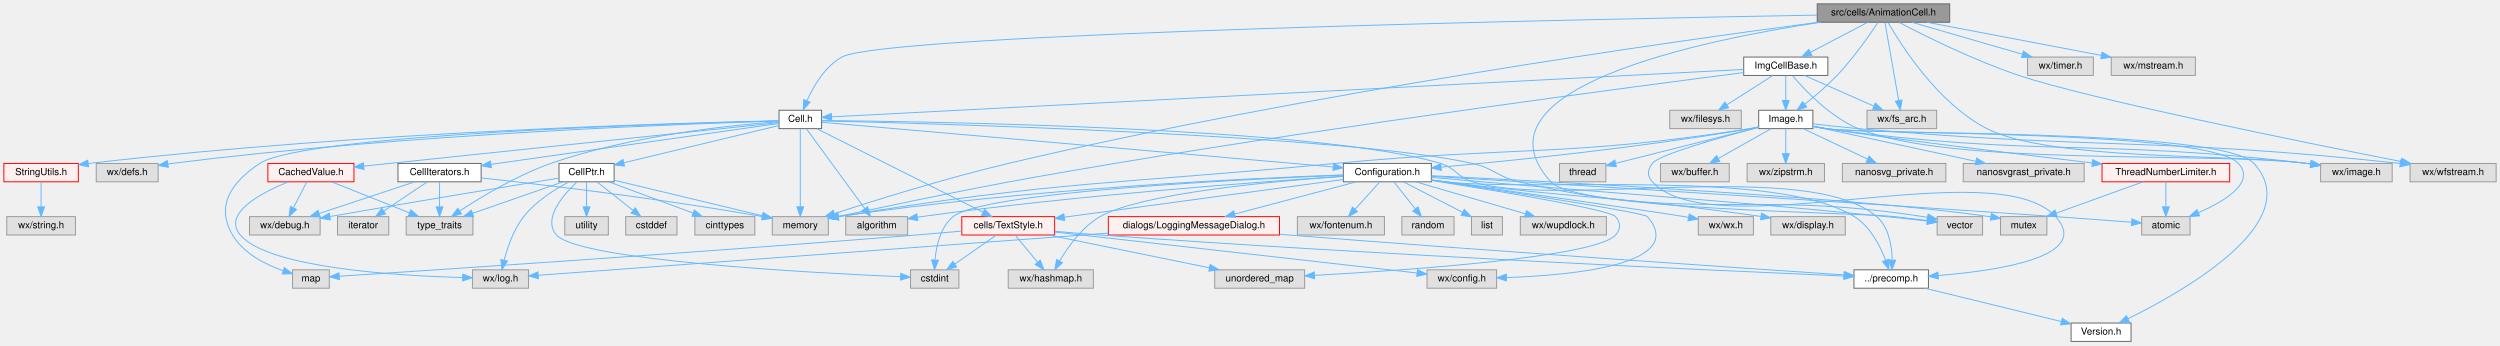
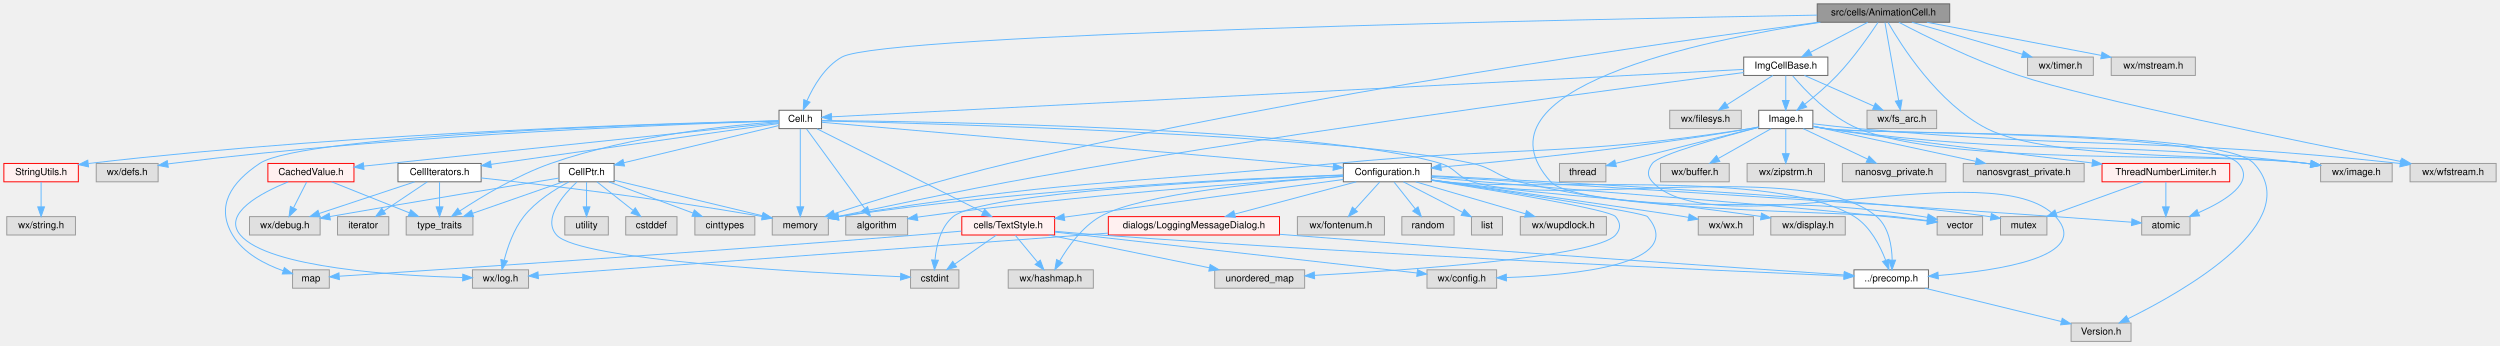
<svg xmlns="http://www.w3.org/2000/svg" xmlns:xlink="http://www.w3.org/1999/xlink" width="2585pt" height="357pt" viewBox="0.00 0.00 2585.00 357.00">
  <g id="graph0" class="graph" transform="scale(1 1) rotate(0) translate(4 353)">
    <g id="node1" class="node">
      <g id="a_node1">
        <a xlink:title="This file declares the class AnimationCell.">
          <polygon fill="#999999" stroke="#666666" points="2012,-349 1875,-349 1875,-330 2012,-330 2012,-349" />
          <text text-anchor="middle" x="1943.5" y="-337" font-family="Helvetica,sans-Serif" font-size="10.00">src/cells/AnimationCell.h</text>
        </a>
      </g>
    </g>
    <g id="node2" class="node">
      <g id="a_node2">
        <a xlink:href="Cell_8h.html" target="_top" xlink:title="The definition of the base class of all cells the worksheet consists of.">
          <polygon fill="white" stroke="#666666" points="845.5,-239 801.5,-239 801.5,-220 845.5,-220 845.5,-239" />
          <text text-anchor="middle" x="823.5" y="-227" font-family="Helvetica,sans-Serif" font-size="10.00">Cell.h</text>
        </a>
      </g>
    </g>
    <g id="edge1" class="edge">
      <path fill="none" stroke="#63b8ff" d="M1874.87,-337.36C1644.47,-333.32 910.56,-318.55 866.5,-294 848.92,-284.21 837.11,-263.85 830.39,-248.81" />
      <polygon fill="#63b8ff" stroke="#63b8ff" points="833.58,-247.36 826.53,-239.44 827.1,-250.02 833.58,-247.36" />
    </g>
    <g id="node12" class="node">
      <g id="a_node12">
        <a xlink:title=" ">
          <polygon fill="#e0e0e0" stroke="#999999" points="852.5,-129 794.5,-129 794.5,-110 852.5,-110 852.5,-129" />
          <text text-anchor="middle" x="823.5" y="-117" font-family="Helvetica,sans-Serif" font-size="10.00">memory</text>
        </a>
      </g>
    </g>
    <g id="edge81" class="edge">
      <path fill="none" stroke="#63b8ff" d="M1876.22,-329.96C1725.18,-310.16 1348.16,-257.14 1038.5,-184 974.33,-168.84 900.93,-145.94 858.62,-132.18" />
      <polygon fill="#63b8ff" stroke="#63b8ff" points="859.66,-128.83 849.07,-129.05 857.48,-135.49 859.66,-128.83" />
    </g>
    <g id="node29" class="node">
      <g id="a_node29">
        <a xlink:title=" ">
          <polygon fill="#e0e0e0" stroke="#999999" points="2046,-129 1999,-129 1999,-110 2046,-110 2046,-129" />
          <text text-anchor="middle" x="2022.5" y="-117" font-family="Helvetica,sans-Serif" font-size="10.00">vector</text>
        </a>
      </g>
    </g>
    <g id="edge87" class="edge">
      <path fill="none" stroke="#63b8ff" d="M1878.37,-329.98C1756.15,-311.52 1512.26,-261.51 1599.5,-165 1626.16,-135.51 1916,-133.5 1955.5,-129 1966.33,-127.77 1978.14,-126.31 1988.78,-124.95" />
      <polygon fill="#63b8ff" stroke="#63b8ff" points="1989.48,-128.39 1998.95,-123.64 1988.59,-121.44 1989.48,-128.39" />
    </g>
    <g id="node37" class="node">
      <g id="a_node37">
        <a xlink:href="Image_8h.html" target="_top" xlink:title="This file declares the class Image.">
          <polygon fill="white" stroke="#666666" points="1870.5,-239 1814.5,-239 1814.5,-220 1870.5,-220 1870.5,-239" />
          <text text-anchor="middle" x="1842.5" y="-227" font-family="Helvetica,sans-Serif" font-size="10.00">Image.h</text>
        </a>
      </g>
    </g>
    <g id="edge58" class="edge">
      <path fill="none" stroke="#63b8ff" d="M1937.85,-329.8C1929.4,-317.1 1912.63,-293.03 1895.5,-275 1885.28,-264.25 1872.6,-253.52 1862.2,-245.29" />
      <polygon fill="#63b8ff" stroke="#63b8ff" points="1864.15,-242.38 1854.11,-239.02 1859.87,-247.91 1864.15,-242.38" />
    </g>
    <g id="node40" class="node">
      <g id="a_node40">
        <a xlink:title=" ">
          <polygon fill="#e0e0e0" stroke="#999999" points="2469.5,-184 2395.5,-184 2395.5,-165 2469.5,-165 2469.5,-184" />
          <text text-anchor="middle" x="2432.5" y="-172" font-family="Helvetica,sans-Serif" font-size="10.00">wx/image.h</text>
        </a>
      </g>
    </g>
    <g id="edge82" class="edge">
      <path fill="none" stroke="#63b8ff" d="M1948.33,-329.68C1961.35,-306.88 1999.65,-245.98 2050.5,-220 2116.39,-186.34 2308.2,-194.09 2381.5,-184 2382.78,-183.82 2384.07,-183.64 2385.37,-183.45" />
      <polygon fill="#63b8ff" stroke="#63b8ff" points="2386.13,-186.88 2395.49,-181.92 2385.08,-179.96 2386.13,-186.88" />
    </g>
    <g id="node43" class="node">
      <g id="a_node43">
        <a xlink:title=" ">
          <polygon fill="#e0e0e0" stroke="#999999" points="2577,-184 2488,-184 2488,-165 2577,-165 2577,-184" />
          <text text-anchor="middle" x="2532.5" y="-172" font-family="Helvetica,sans-Serif" font-size="10.00">wx/wfstream.h</text>
        </a>
      </g>
    </g>
    <g id="edge86" class="edge">
      <path fill="none" stroke="#63b8ff" d="M1959.44,-329.94C1984.97,-316.54 2036.92,-290.54 2083.5,-275 2156.89,-250.52 2376.48,-206.08 2478.85,-185.93" />
      <polygon fill="#63b8ff" stroke="#63b8ff" points="2479.54,-189.36 2488.68,-184 2478.2,-182.5 2479.54,-189.36" />
    </g>
    <g id="node46" class="node">
      <g id="a_node46">
        <a xlink:href="ImgCellBase_8h_source.html" target="_top" xlink:title=" ">
          <polygon fill="white" stroke="#666666" points="1886,-294 1799,-294 1799,-275 1886,-275 1886,-294" />
          <text text-anchor="middle" x="1842.5" y="-282" font-family="Helvetica,sans-Serif" font-size="10.00">ImgCellBase.h</text>
        </a>
      </g>
    </g>
    <g id="edge74" class="edge">
      <path fill="none" stroke="#63b8ff" d="M1927.27,-329.98C1911.32,-321.61 1886.72,-308.7 1868.12,-298.95" />
      <polygon fill="#63b8ff" stroke="#63b8ff" points="1869.5,-295.72 1859.02,-294.17 1866.25,-301.92 1869.5,-295.72" />
    </g>
    <g id="node48" class="node">
      <g id="a_node48">
        <a xlink:title=" ">
          <polygon fill="#e0e0e0" stroke="#999999" points="1998.5,-239 1926.5,-239 1926.5,-220 1998.5,-220 1998.5,-239" />
          <text text-anchor="middle" x="1962.5" y="-227" font-family="Helvetica,sans-Serif" font-size="10.00">wx/fs_arc.h</text>
        </a>
      </g>
    </g>
    <g id="edge84" class="edge">
      <path fill="none" stroke="#63b8ff" d="M1945.05,-329.66C1948.13,-312.17 1955.06,-272.8 1959.2,-249.27" />
      <polygon fill="#63b8ff" stroke="#63b8ff" points="1962.69,-249.61 1960.98,-239.16 1955.8,-248.4 1962.69,-249.61" />
    </g>
    <g id="node49" class="node">
      <g id="a_node49">
        <a xlink:title=" ">
          <polygon fill="#e0e0e0" stroke="#999999" points="2160.5,-294 2092.5,-294 2092.5,-275 2160.5,-275 2160.5,-294" />
          <text text-anchor="middle" x="2126.5" y="-282" font-family="Helvetica,sans-Serif" font-size="10.00">wx/timer.h</text>
        </a>
      </g>
    </g>
    <g id="edge83" class="edge">
      <path fill="none" stroke="#63b8ff" d="M1972.9,-329.98C2003.89,-321.01 2052.88,-306.82 2087.17,-296.89" />
      <polygon fill="#63b8ff" stroke="#63b8ff" points="2088.24,-300.23 2096.87,-294.08 2086.29,-293.5 2088.24,-300.23" />
    </g>
    <g id="node50" class="node">
      <g id="a_node50">
        <a xlink:title=" ">
          <polygon fill="#e0e0e0" stroke="#999999" points="2266,-294 2179,-294 2179,-275 2266,-275 2266,-294" />
          <text text-anchor="middle" x="2222.5" y="-282" font-family="Helvetica,sans-Serif" font-size="10.00">wx/mstream.h</text>
        </a>
      </g>
    </g>
    <g id="edge85" class="edge">
      <path fill="none" stroke="#63b8ff" d="M1988.33,-329.98C2037.43,-320.66 2116.15,-305.7 2168.59,-295.74" />
      <polygon fill="#63b8ff" stroke="#63b8ff" points="2169.53,-299.12 2178.7,-293.82 2168.23,-292.25 2169.53,-299.12" />
    </g>
    <g id="node3" class="node">
      <g id="a_node3">
        <a xlink:href="precomp_8h_source.html" target="_top" xlink:title=" ">
          <polygon fill="white" stroke="#666666" points="1990,-74 1913,-74 1913,-55 1990,-55 1990,-74" />
          <text text-anchor="middle" x="1951.5" y="-62" font-family="Helvetica,sans-Serif" font-size="10.00">../precomp.h</text>
        </a>
      </g>
    </g>
    <g id="edge2" class="edge">
      <path fill="none" stroke="#63b8ff" d="M845.82,-228.35C946.87,-227.45 1361.91,-221.52 1485.5,-184 1501.69,-179.08 1502.35,-170.07 1518.5,-165 1607.45,-137.08 1865.94,-189.94 1936.5,-129 1949.08,-118.13 1952.17,-98.86 1952.51,-84.38" />
      <polygon fill="#63b8ff" stroke="#63b8ff" points="1956,-83.99 1952.33,-74.06 1949,-84.12 1956,-83.99" />
    </g>
    <g id="node5" class="node">
      <g id="a_node5">
        <a xlink:href="CellPtr_8h.html" target="_top" xlink:title="Implementation of an observing weak Cell pointer.">
          <polygon fill="white" stroke="#666666" points="631,-184 574,-184 574,-165 631,-165 631,-184" />
          <text text-anchor="middle" x="602.5" y="-172" font-family="Helvetica,sans-Serif" font-size="10.00">CellPtr.h</text>
        </a>
      </g>
    </g>
    <g id="edge4" class="edge">
      <path fill="none" stroke="#63b8ff" d="M801.09,-223.13C763.55,-214.12 687.51,-195.89 641.18,-184.78" />
      <polygon fill="#63b8ff" stroke="#63b8ff" points="641.75,-181.31 631.21,-182.38 640.12,-188.12 641.75,-181.31" />
    </g>
    <g id="edge55" class="edge">
      <path fill="none" stroke="#63b8ff" d="M823.5,-219.66C823.5,-202.17 823.5,-162.8 823.5,-139.27" />
      <polygon fill="#63b8ff" stroke="#63b8ff" points="827,-139.16 823.5,-129.16 820,-139.16 827,-139.16" />
    </g>
    <g id="node13" class="node">
      <g id="a_node13">
        <a xlink:title=" ">
          <polygon fill="#e0e0e0" stroke="#999999" points="485,-129 416,-129 416,-110 485,-110 485,-129" />
          <text text-anchor="middle" x="450.5" y="-117" font-family="Helvetica,sans-Serif" font-size="10.00">type_traits</text>
        </a>
      </g>
    </g>
    <g id="edge57" class="edge">
      <path fill="none" stroke="#63b8ff" d="M801.48,-227.18C756.14,-223.92 649.56,-213.51 565.5,-184 530.51,-171.72 493.58,-149.42 471.28,-134.78" />
      <polygon fill="#63b8ff" stroke="#63b8ff" points="473.2,-131.86 462.94,-129.22 469.32,-137.68 473.2,-131.86" />
    </g>
    <g id="node14" class="node">
      <g id="a_node14">
        <a xlink:href="CellIterators_8h.html" target="_top" xlink:title="Declares the various iterators useful with the Cell class.">
          <polygon fill="white" stroke="#666666" points="493.5,-184 407.5,-184 407.5,-165 493.5,-165 493.5,-184" />
          <text text-anchor="middle" x="450.5" y="-172" font-family="Helvetica,sans-Serif" font-size="10.00">CellIterators.h</text>
        </a>
      </g>
    </g>
    <g id="edge13" class="edge">
      <path fill="none" stroke="#63b8ff" d="M801.28,-225.34C743.4,-217.12 586.67,-194.85 503.69,-183.06" />
      <polygon fill="#63b8ff" stroke="#63b8ff" points="504.1,-179.58 493.71,-181.64 503.11,-186.51 504.1,-179.58" />
    </g>
    <g id="node16" class="node">
      <g id="a_node16">
        <a xlink:href="Configuration_8h_source.html" target="_top" xlink:title=" ">
          <polygon fill="white" stroke="#666666" points="1476,-184 1385,-184 1385,-165 1476,-165 1476,-184" />
          <text text-anchor="middle" x="1430.5" y="-172" font-family="Helvetica,sans-Serif" font-size="10.00">Configuration.h</text>
        </a>
      </g>
    </g>
    <g id="edge18" class="edge">
      <path fill="none" stroke="#63b8ff" d="M845.82,-226.55C932.14,-219.01 1245.64,-191.64 1374.55,-180.38" />
      <polygon fill="#63b8ff" stroke="#63b8ff" points="1374.96,-183.86 1384.61,-179.51 1374.35,-176.89 1374.96,-183.86" />
    </g>
    <g id="node23" class="node">
      <g id="a_node23">
        <a xlink:href="TextStyle_8h.html" target="_top" xlink:title="This file declares everything needed for the text style system used to style all the elements on the ...">
          <polygon fill="#fff0f0" stroke="red" points="1086.5,-129 990.5,-129 990.5,-110 1086.5,-110 1086.5,-129" />
          <text text-anchor="middle" x="1038.5" y="-117" font-family="Helvetica,sans-Serif" font-size="10.00">cells/TextStyle.h</text>
        </a>
      </g>
    </g>
    <g id="edge47" class="edge">
      <path fill="none" stroke="#63b8ff" d="M840.73,-219.84C878.33,-200.96 967.92,-155.96 1012.45,-133.59" />
      <polygon fill="#63b8ff" stroke="#63b8ff" points="1014.12,-136.66 1021.49,-129.05 1010.98,-130.41 1014.12,-136.66" />
    </g>
    <g id="node24" class="node">
      <g id="a_node24">
        <a xlink:title=" ">
          <polygon fill="#e0e0e0" stroke="#999999" points="336.5,-74 298.5,-74 298.5,-55 336.5,-55 336.5,-74" />
          <text text-anchor="middle" x="317.5" y="-62" font-family="Helvetica,sans-Serif" font-size="10.00">map</text>
        </a>
      </g>
    </g>
    <g id="edge54" class="edge">
      <path fill="none" stroke="#63b8ff" d="M801.28,-228C702.93,-225.62 309.76,-214.28 264.5,-184 235.27,-164.45 218.6,-140.27 236.5,-110 247.74,-91.01 270.28,-79.58 288.73,-73.07" />
      <polygon fill="#63b8ff" stroke="#63b8ff" points="290.02,-76.33 298.47,-69.94 287.88,-69.67 290.02,-76.33" />
    </g>
    <g id="edge56" class="edge">
      <path fill="none" stroke="#63b8ff" d="M845.77,-228.01C949.48,-225.58 1385.77,-213.74 1518.5,-184 1540.89,-178.98 1544.17,-170.26 1566.5,-165 1748,-122.23 1800.21,-157.42 1984.5,-129 1985.96,-128.77 1987.45,-128.53 1988.95,-128.26" />
      <polygon fill="#63b8ff" stroke="#63b8ff" points="1989.74,-131.67 1998.88,-126.3 1988.39,-124.8 1989.74,-131.67" />
    </g>
    <g id="node30" class="node">
      <g id="a_node30">
        <a xlink:title=" ">
          <polygon fill="#e0e0e0" stroke="#999999" points="934.5,-129 870.5,-129 870.5,-110 934.5,-110 934.5,-129" />
          <text text-anchor="middle" x="902.5" y="-117" font-family="Helvetica,sans-Serif" font-size="10.00">algorithm</text>
        </a>
      </g>
    </g>
    <g id="edge53" class="edge">
      <path fill="none" stroke="#63b8ff" d="M829.96,-219.66C843.11,-201.69 873.14,-160.64 890.15,-137.38" />
      <polygon fill="#63b8ff" stroke="#63b8ff" points="893.09,-139.3 896.17,-129.16 887.44,-135.16 893.09,-139.3" />
    </g>
    <g id="node33" class="node">
      <g id="a_node33">
        <a xlink:href="StringUtils_8h_source.html" target="_top" xlink:title=" ">
          <polygon fill="#fff0f0" stroke="red" points="77,-184 0,-184 0,-165 77,-165 77,-184" />
          <text text-anchor="middle" x="38.5" y="-172" font-family="Helvetica,sans-Serif" font-size="10.00">StringUtils.h</text>
        </a>
      </g>
    </g>
    <g id="edge45" class="edge">
      <path fill="none" stroke="#63b8ff" d="M801.41,-228.09C712.95,-226.27 375.54,-217.46 87.44,-183.95" />
      <polygon fill="#63b8ff" stroke="#63b8ff" points="87.56,-180.44 77.22,-182.75 86.74,-187.39 87.56,-180.44" />
    </g>
    <g id="node35" class="node">
      <g id="a_node35">
        <a xlink:href="CachedValue_8h.html" target="_top" xlink:title="Declares &quot;mostly read-only&quot; wrappers around values that are expensive to compute and are thus cached.">
          <polygon fill="#fff0f0" stroke="red" points="362,-184 273,-184 273,-165 362,-165 362,-184" />
          <text text-anchor="middle" x="317.5" y="-172" font-family="Helvetica,sans-Serif" font-size="10.00">CachedValue.h</text>
        </a>
      </g>
    </g>
    <g id="edge48" class="edge">
      <path fill="none" stroke="#63b8ff" d="M801.38,-226.19C738.39,-219.6 552.71,-200.16 398.5,-184 390.01,-183.11 381.02,-182.17 372.24,-181.25" />
      <polygon fill="#63b8ff" stroke="#63b8ff" points="372.37,-177.74 362.06,-180.18 371.64,-184.7 372.37,-177.74" />
    </g>
    <g id="node36" class="node">
      <g id="a_node36">
        <a xlink:title=" ">
          <polygon fill="#e0e0e0" stroke="#999999" points="159.5,-184 95.5,-184 95.5,-165 159.5,-165 159.5,-184" />
          <text text-anchor="middle" x="127.5" y="-172" font-family="Helvetica,sans-Serif" font-size="10.00">wx/defs.h</text>
        </a>
      </g>
    </g>
    <g id="edge52" class="edge">
      <path fill="none" stroke="#63b8ff" d="M801.24,-227.9C718.17,-225.46 418.42,-214.91 173.5,-184 172.23,-183.84 170.94,-183.67 169.65,-183.48" />
      <polygon fill="#63b8ff" stroke="#63b8ff" points="170.02,-180 159.6,-181.92 168.94,-186.92 170.02,-180" />
    </g>
    <g id="node4" class="node">
      <g id="a_node4">
-         <a xlink:href="Version_8h_source.html" target="_top" xlink:title=" ">
-           <polygon fill="white" stroke="#666666" points="2199.5,-19 2137.5,-19 2137.5,0 2199.5,0 2199.5,-19" />
+         <a xlink:title=" ">
+           <polygon fill="#e0e0e0" stroke="#999999" points="2199.5,-19 2137.5,-19 2137.5,0 2199.5,0 2199.5,-19" />
          <text text-anchor="middle" x="2168.5" y="-7" font-family="Helvetica,sans-Serif" font-size="10.00">Version.h</text>
        </a>
      </g>
    </g>
    <g id="edge3" class="edge">
      <path fill="none" stroke="#63b8ff" d="M1986.36,-54.98C2024.8,-45.6 2086.58,-30.51 2127.36,-20.55" />
      <polygon fill="#63b8ff" stroke="#63b8ff" points="2128.36,-23.91 2137.24,-18.13 2126.7,-17.11 2128.36,-23.91" />
    </g>
    <g id="node6" class="node">
      <g id="a_node6">
        <a xlink:title=" ">
          <polygon fill="#e0e0e0" stroke="#999999" points="327,-129 254,-129 254,-110 327,-110 327,-129" />
          <text text-anchor="middle" x="290.5" y="-117" font-family="Helvetica,sans-Serif" font-size="10.00">wx/debug.h</text>
        </a>
      </g>
    </g>
    <g id="edge5" class="edge">
      <path fill="none" stroke="#63b8ff" d="M573.74,-168.85C526.63,-161.21 429.85,-145.35 337.25,-129.11" />
      <polygon fill="#63b8ff" stroke="#63b8ff" points="337.6,-125.61 327.15,-127.33 336.39,-132.51 337.6,-125.61" />
    </g>
    <g id="node7" class="node">
      <g id="a_node7">
        <a xlink:title=" ">
          <polygon fill="#e0e0e0" stroke="#999999" points="542.5,-74 484.5,-74 484.5,-55 542.5,-55 542.5,-74" />
          <text text-anchor="middle" x="513.5" y="-62" font-family="Helvetica,sans-Serif" font-size="10.00">wx/log.h</text>
        </a>
      </g>
    </g>
    <g id="edge6" class="edge">
      <path fill="none" stroke="#63b8ff" d="M584.23,-164.92C569.78,-157.3 550,-144.92 537.5,-129 527.15,-115.82 520.89,-97.69 517.37,-84.18" />
      <polygon fill="#63b8ff" stroke="#63b8ff" points="520.71,-83.07 515.04,-74.12 513.89,-84.66 520.71,-83.07" />
    </g>
    <g id="node8" class="node">
      <g id="a_node8">
        <a xlink:title=" ">
          <polygon fill="#e0e0e0" stroke="#999999" points="625,-129 580,-129 580,-110 625,-110 625,-129" />
          <text text-anchor="middle" x="602.5" y="-117" font-family="Helvetica,sans-Serif" font-size="10.00">utility</text>
        </a>
      </g>
    </g>
    <g id="edge7" class="edge">
      <path fill="none" stroke="#63b8ff" d="M602.5,-164.75C602.5,-157.8 602.5,-147.85 602.5,-139.13" />
      <polygon fill="#63b8ff" stroke="#63b8ff" points="606,-139.09 602.5,-129.09 599,-139.09 606,-139.09" />
    </g>
    <g id="node9" class="node">
      <g id="a_node9">
        <a xlink:title=" ">
          <polygon fill="#e0e0e0" stroke="#999999" points="696,-129 643,-129 643,-110 696,-110 696,-129" />
          <text text-anchor="middle" x="669.5" y="-117" font-family="Helvetica,sans-Serif" font-size="10.00">cstddef</text>
        </a>
      </g>
    </g>
    <g id="edge8" class="edge">
      <path fill="none" stroke="#63b8ff" d="M613.26,-164.98C623.27,-157.07 638.39,-145.11 650.43,-135.58" />
      <polygon fill="#63b8ff" stroke="#63b8ff" points="652.87,-138.12 658.54,-129.17 648.53,-132.63 652.87,-138.12" />
    </g>
    <g id="node10" class="node">
      <g id="a_node10">
        <a xlink:title=" ">
          <polygon fill="#e0e0e0" stroke="#999999" points="987.5,-74 937.5,-74 937.5,-55 987.5,-55 987.5,-74" />
          <text text-anchor="middle" x="962.5" y="-62" font-family="Helvetica,sans-Serif" font-size="10.00">cstdint</text>
        </a>
      </g>
    </g>
    <g id="edge9" class="edge">
      <path fill="none" stroke="#63b8ff" d="M592.5,-164.83C578.57,-151.72 556.63,-126.66 571.5,-110 595,-83.68 835.16,-70.86 927.03,-66.89" />
      <polygon fill="#63b8ff" stroke="#63b8ff" points="927.38,-70.38 937.22,-66.46 927.08,-63.39 927.38,-70.38" />
    </g>
    <g id="node11" class="node">
      <g id="a_node11">
        <a xlink:title=" ">
          <polygon fill="#e0e0e0" stroke="#999999" points="776.5,-129 714.5,-129 714.5,-110 776.5,-110 776.5,-129" />
          <text text-anchor="middle" x="745.5" y="-117" font-family="Helvetica,sans-Serif" font-size="10.00">cinttypes</text>
        </a>
      </g>
    </g>
    <g id="edge10" class="edge">
      <path fill="none" stroke="#63b8ff" d="M625.48,-164.98C649,-156.27 685.79,-142.63 712.44,-132.75" />
      <polygon fill="#63b8ff" stroke="#63b8ff" points="713.95,-135.93 722.11,-129.17 711.51,-129.36 713.95,-135.93" />
    </g>
    <g id="edge11" class="edge">
      <path fill="none" stroke="#63b8ff" d="M631.39,-166.57C670.58,-157.17 740.7,-140.36 784.52,-129.85" />
      <polygon fill="#63b8ff" stroke="#63b8ff" points="785.34,-133.25 794.25,-127.51 783.71,-126.44 785.34,-133.25" />
    </g>
    <g id="edge12" class="edge">
      <path fill="none" stroke="#63b8ff" d="M578.08,-164.98C552.78,-156.16 513.05,-142.31 484.64,-132.41" />
      <polygon fill="#63b8ff" stroke="#63b8ff" points="485.71,-129.07 475.11,-129.08 483.4,-135.68 485.71,-129.07" />
    </g>
    <g id="edge14" class="edge">
      <path fill="none" stroke="#63b8ff" d="M424.79,-164.98C398.05,-156.13 355.97,-142.19 326.05,-132.28" />
      <polygon fill="#63b8ff" stroke="#63b8ff" points="327,-128.9 316.41,-129.08 324.8,-135.55 327,-128.9" />
    </g>
    <g id="edge15" class="edge">
      <path fill="none" stroke="#63b8ff" d="M493.52,-169.01C555.59,-162.27 674.04,-148.39 784.15,-129.11" />
      <polygon fill="#63b8ff" stroke="#63b8ff" points="784.86,-132.54 794.09,-127.35 783.64,-125.64 784.86,-132.54" />
    </g>
    <g id="edge16" class="edge">
      <path fill="none" stroke="#63b8ff" d="M450.5,-164.75C450.5,-157.8 450.5,-147.85 450.5,-139.13" />
      <polygon fill="#63b8ff" stroke="#63b8ff" points="454,-139.09 450.5,-129.09 447,-139.09 454,-139.09" />
    </g>
    <g id="node15" class="node">
      <g id="a_node15">
        <a xlink:title=" ">
          <polygon fill="#e0e0e0" stroke="#999999" points="398,-129 345,-129 345,-110 398,-110 398,-129" />
          <text text-anchor="middle" x="371.5" y="-117" font-family="Helvetica,sans-Serif" font-size="10.00">iterator</text>
        </a>
      </g>
    </g>
    <g id="edge17" class="edge">
      <path fill="none" stroke="#63b8ff" d="M437.81,-164.98C425.67,-156.84 407.14,-144.41 392.75,-134.76" />
      <polygon fill="#63b8ff" stroke="#63b8ff" points="394.68,-131.84 384.42,-129.17 390.78,-137.65 394.68,-131.84" />
    </g>
    <g id="edge19" class="edge">
      <path fill="none" stroke="#63b8ff" d="M1476,-166.78C1480.89,-166.14 1485.8,-165.53 1490.5,-165 1584.24,-154.38 1833.48,-178.97 1913.5,-129 1929.81,-118.81 1940.04,-98.83 1945.72,-83.99" />
      <polygon fill="#63b8ff" stroke="#63b8ff" points="1949.11,-84.9 1949.08,-74.31 1942.49,-82.61 1949.11,-84.9" />
    </g>
    <g id="edge35" class="edge">
      <path fill="none" stroke="#63b8ff" d="M1384.68,-171.82C1276.53,-167.45 1012.17,-154.29 981.5,-129 968.47,-118.26 964.13,-98.96 962.81,-84.45" />
      <polygon fill="#63b8ff" stroke="#63b8ff" points="966.28,-83.9 962.28,-74.09 959.29,-84.26 966.28,-83.9" />
    </g>
    <g id="edge36" class="edge">
      <path fill="none" stroke="#63b8ff" d="M1384.89,-172.13C1289.63,-168.8 1062.49,-158.38 862.96,-129.01" />
      <polygon fill="#63b8ff" stroke="#63b8ff" points="863.29,-125.52 852.88,-127.5 862.26,-132.44 863.29,-125.52" />
    </g>
    <g id="node17" class="node">
      <g id="a_node17">
        <a xlink:title=" ">
          <polygon fill="#e0e0e0" stroke="#999999" points="1809,-129 1752,-129 1752,-110 1809,-110 1809,-129" />
          <text text-anchor="middle" x="1780.5" y="-117" font-family="Helvetica,sans-Serif" font-size="10.00">wx/wx.h</text>
        </a>
      </g>
    </g>
    <g id="edge20" class="edge">
      <path fill="none" stroke="#63b8ff" d="M1476.17,-167.01C1555.39,-155.74 1712.29,-133.32 1737.5,-129 1738.95,-128.75 1740.43,-128.49 1741.93,-128.22" />
      <polygon fill="#63b8ff" stroke="#63b8ff" points="1742.67,-131.65 1751.86,-126.37 1741.38,-124.76 1742.67,-131.65" />
    </g>
    <g id="node18" class="node">
      <g id="a_node18">
        <a xlink:title=" ">
          <polygon fill="#e0e0e0" stroke="#999999" points="1543.5,-74 1471.5,-74 1471.5,-55 1543.5,-55 1543.5,-74" />
          <text text-anchor="middle" x="1507.5" y="-62" font-family="Helvetica,sans-Serif" font-size="10.00">wx/config.h</text>
        </a>
      </g>
    </g>
    <g id="edge21" class="edge">
      <path fill="none" stroke="#63b8ff" d="M1476.29,-166.69C1552.13,-155.31 1695.9,-133.25 1699.5,-129 1741.41,-79.59 1623.14,-68.42 1553.84,-66.03" />
      <polygon fill="#63b8ff" stroke="#63b8ff" points="1553.68,-62.53 1543.58,-65.73 1553.48,-69.52 1553.68,-62.53" />
    </g>
    <g id="node19" class="node">
      <g id="a_node19">
        <a xlink:title=" ">
          <polygon fill="#e0e0e0" stroke="#999999" points="1904,-129 1827,-129 1827,-110 1904,-110 1904,-129" />
          <text text-anchor="middle" x="1865.5" y="-117" font-family="Helvetica,sans-Serif" font-size="10.00">wx/display.h</text>
        </a>
      </g>
    </g>
    <g id="edge22" class="edge">
      <path fill="none" stroke="#63b8ff" d="M1476.02,-166.9C1480.9,-166.24 1485.8,-165.59 1490.5,-165 1632.74,-147.12 1671.63,-149.92 1816.64,-129.19" />
      <polygon fill="#63b8ff" stroke="#63b8ff" points="1817.41,-132.61 1826.81,-127.72 1816.41,-125.68 1817.41,-132.61" />
    </g>
    <g id="node20" class="node">
      <g id="a_node20">
        <a xlink:title=" ">
          <polygon fill="#e0e0e0" stroke="#999999" points="1427.5,-129 1337.5,-129 1337.5,-110 1427.5,-110 1427.5,-129" />
          <text text-anchor="middle" x="1382.5" y="-117" font-family="Helvetica,sans-Serif" font-size="10.00">wx/fontenum.h</text>
        </a>
      </g>
    </g>
    <g id="edge23" class="edge">
      <path fill="none" stroke="#63b8ff" d="M1422.57,-164.75C1415.65,-157.11 1405.43,-145.82 1397.05,-136.56" />
      <polygon fill="#63b8ff" stroke="#63b8ff" points="1399.59,-134.15 1390.28,-129.09 1394.4,-138.85 1399.59,-134.15" />
    </g>
    <g id="node21" class="node">
      <g id="a_node21">
        <a xlink:title=" ">
          <polygon fill="#e0e0e0" stroke="#999999" points="1126.5,-74 1038.5,-74 1038.5,-55 1126.5,-55 1126.5,-74" />
          <text text-anchor="middle" x="1082.5" y="-62" font-family="Helvetica,sans-Serif" font-size="10.00">wx/hashmap.h</text>
        </a>
      </g>
    </g>
    <g id="edge24" class="edge">
      <path fill="none" stroke="#63b8ff" d="M1384.87,-170.71C1312.54,-165.63 1175.43,-153.09 1133.5,-129 1114.79,-118.25 1100.27,-97.76 1091.59,-82.96" />
      <polygon fill="#63b8ff" stroke="#63b8ff" points="1094.65,-81.26 1086.74,-74.21 1088.52,-84.65 1094.65,-81.26" />
    </g>
    <g id="node22" class="node">
      <g id="a_node22">
        <a xlink:href="LoggingMessageDialog_8h.html" target="_top" xlink:title="This file declares a message dialog that sends its contents to the log message sink.">
          <polygon fill="#fff0f0" stroke="red" points="1319,-129 1142,-129 1142,-110 1319,-110 1319,-129" />
          <text text-anchor="middle" x="1230.5" y="-117" font-family="Helvetica,sans-Serif" font-size="10.00">dialogs/LoggingMessageDialog.h</text>
        </a>
      </g>
    </g>
    <g id="edge25" class="edge">
      <path fill="none" stroke="#63b8ff" d="M1398.37,-164.98C1364.35,-155.97 1310.5,-141.7 1273,-131.76" />
      <polygon fill="#63b8ff" stroke="#63b8ff" points="1273.45,-128.26 1262.89,-129.08 1271.66,-135.03 1273.45,-128.26" />
    </g>
    <g id="edge28" class="edge">
      <path fill="none" stroke="#63b8ff" d="M1384.85,-167.38C1321.17,-158.83 1202.03,-142.81 1100.5,-129 1099.23,-128.83 1097.94,-128.65 1096.65,-128.48" />
      <polygon fill="#63b8ff" stroke="#63b8ff" points="1096.94,-124.98 1086.56,-127.1 1096,-131.92 1096.94,-124.98" />
    </g>
    <g id="node25" class="node">
      <g id="a_node25">
        <a xlink:title=" ">
          <polygon fill="#e0e0e0" stroke="#999999" points="1345,-74 1252,-74 1252,-55 1345,-55 1345,-74" />
          <text text-anchor="middle" x="1298.5" y="-62" font-family="Helvetica,sans-Serif" font-size="10.00">unordered_map</text>
        </a>
      </g>
    </g>
    <g id="edge38" class="edge">
      <path fill="none" stroke="#63b8ff" d="M1476.19,-166.41C1543.08,-155.82 1660.43,-136.32 1666.5,-129 1671.89,-122.5 1672.1,-116.32 1666.5,-110 1646.22,-87.12 1453.28,-73.69 1355.19,-68.28" />
      <polygon fill="#63b8ff" stroke="#63b8ff" points="1355.31,-64.79 1345.14,-67.74 1354.94,-71.78 1355.31,-64.79" />
    </g>
    <g id="node26" class="node">
      <g id="a_node26">
        <a xlink:title=" ">
          <polygon fill="#e0e0e0" stroke="#999999" points="2112.5,-129 2064.5,-129 2064.5,-110 2112.5,-110 2112.5,-129" />
          <text text-anchor="middle" x="2088.5" y="-117" font-family="Helvetica,sans-Serif" font-size="10.00">mutex</text>
        </a>
      </g>
    </g>
    <g id="edge37" class="edge">
      <path fill="none" stroke="#63b8ff" d="M1476.4,-171.31C1597.74,-165.36 1925.91,-148.14 2054.46,-128.8" />
      <polygon fill="#63b8ff" stroke="#63b8ff" points="2055.12,-132.24 2064.46,-127.23 2054.03,-125.33 2055.12,-132.24" />
    </g>
    <g id="node27" class="node">
      <g id="a_node27">
        <a xlink:title=" ">
          <polygon fill="#e0e0e0" stroke="#999999" points="1499.5,-129 1445.5,-129 1445.5,-110 1499.5,-110 1499.5,-129" />
          <text text-anchor="middle" x="1472.5" y="-117" font-family="Helvetica,sans-Serif" font-size="10.00">random</text>
        </a>
      </g>
    </g>
    <g id="edge39" class="edge">
      <path fill="none" stroke="#63b8ff" d="M1437.44,-164.75C1443.37,-157.26 1452.07,-146.28 1459.32,-137.13" />
      <polygon fill="#63b8ff" stroke="#63b8ff" points="1462.23,-139.1 1465.69,-129.09 1456.74,-134.75 1462.23,-139.1" />
    </g>
    <g id="node28" class="node">
      <g id="a_node28">
        <a xlink:title=" ">
          <polygon fill="#e0e0e0" stroke="#999999" points="1549.5,-129 1517.5,-129 1517.5,-110 1549.5,-110 1549.5,-129" />
          <text text-anchor="middle" x="1533.5" y="-117" font-family="Helvetica,sans-Serif" font-size="10.00">list</text>
        </a>
      </g>
    </g>
    <g id="edge40" class="edge">
      <path fill="none" stroke="#63b8ff" d="M1447.05,-164.98C1463.59,-156.47 1489.24,-143.28 1508.31,-133.46" />
      <polygon fill="#63b8ff" stroke="#63b8ff" points="1510.04,-136.51 1517.33,-128.82 1506.84,-130.28 1510.04,-136.51" />
    </g>
    <g id="edge41" class="edge">
      <path fill="none" stroke="#63b8ff" d="M1476.37,-169.52C1492.81,-168.09 1511.49,-166.47 1528.5,-165 1714.27,-148.94 1760.94,-147.36 1946.5,-129 1960.37,-127.63 1975.63,-125.95 1988.83,-124.45" />
      <polygon fill="#63b8ff" stroke="#63b8ff" points="1989.36,-127.91 1998.9,-123.3 1988.56,-120.96 1989.36,-127.91" />
    </g>
    <g id="edge42" class="edge">
      <path fill="none" stroke="#63b8ff" d="M1384.82,-170.67C1299.04,-165.04 1108.12,-151.07 948.5,-129 947.23,-128.82 945.95,-128.64 944.65,-128.44" />
      <polygon fill="#63b8ff" stroke="#63b8ff" points="945.04,-124.96 934.61,-126.82 943.92,-131.87 945.04,-124.96" />
    </g>
    <g id="node31" class="node">
      <g id="a_node31">
        <a xlink:title=" ">
          <polygon fill="#e0e0e0" stroke="#999999" points="2260.5,-129 2210.5,-129 2210.5,-110 2260.5,-110 2260.5,-129" />
          <text text-anchor="middle" x="2235.5" y="-117" font-family="Helvetica,sans-Serif" font-size="10.00">atomic</text>
        </a>
      </g>
    </g>
    <g id="edge43" class="edge">
      <path fill="none" stroke="#63b8ff" d="M1476.19,-170.72C1586.92,-163.94 1878.35,-145.89 2121.5,-129 2147.82,-127.17 2177.55,-124.95 2200.05,-123.24" />
      <polygon fill="#63b8ff" stroke="#63b8ff" points="2200.45,-126.72 2210.15,-122.46 2199.91,-119.74 2200.45,-126.72" />
    </g>
    <g id="node32" class="node">
      <g id="a_node32">
        <a xlink:title=" ">
          <polygon fill="#e0e0e0" stroke="#999999" points="1657,-129 1568,-129 1568,-110 1657,-110 1657,-129" />
          <text text-anchor="middle" x="1612.5" y="-117" font-family="Helvetica,sans-Serif" font-size="10.00">wx/wupdlock.h</text>
        </a>
      </g>
    </g>
    <g id="edge44" class="edge">
      <path fill="none" stroke="#63b8ff" d="M1459.74,-164.98C1490.56,-156.01 1539.28,-141.82 1573.39,-131.89" />
      <polygon fill="#63b8ff" stroke="#63b8ff" points="1574.41,-135.24 1583.03,-129.08 1572.45,-128.52 1574.41,-135.24" />
    </g>
    <g id="edge26" class="edge">
      <path fill="none" stroke="#63b8ff" d="M1319.17,-110.75C1322.32,-110.49 1325.44,-110.24 1328.5,-110 1542.22,-93.1 1797.42,-75.76 1902.55,-68.74" />
      <polygon fill="#63b8ff" stroke="#63b8ff" points="1903.1,-72.21 1912.84,-68.06 1902.63,-65.23 1903.1,-72.21" />
    </g>
    <g id="edge27" class="edge">
      <path fill="none" stroke="#63b8ff" d="M1141.86,-111.95C984.88,-100.34 664.03,-76.63 552.64,-68.39" />
      <polygon fill="#63b8ff" stroke="#63b8ff" points="552.75,-64.89 542.52,-67.65 552.24,-71.87 552.75,-64.89" />
    </g>
    <g id="edge29" class="edge">
      <path fill="none" stroke="#63b8ff" d="M1086.8,-113.85C1101.76,-112.5 1118.31,-111.09 1133.5,-110 1424.98,-89.04 1775.53,-73.06 1902.55,-67.57" />
      <polygon fill="#63b8ff" stroke="#63b8ff" points="1902.88,-71.06 1912.72,-67.13 1902.58,-64.06 1902.88,-71.06" />
    </g>
    <g id="edge33" class="edge">
      <path fill="none" stroke="#63b8ff" d="M1026.29,-109.98C1014.72,-101.92 997.12,-89.65 983.34,-80.03" />
      <polygon fill="#63b8ff" stroke="#63b8ff" points="985.14,-77.02 974.93,-74.17 981.13,-82.76 985.14,-77.02" />
    </g>
    <g id="edge32" class="edge">
      <path fill="none" stroke="#63b8ff" d="M1086.92,-113.03C1177.65,-102.78 1372.09,-80.8 1461.18,-70.73" />
      <polygon fill="#63b8ff" stroke="#63b8ff" points="1461.71,-74.2 1471.26,-69.6 1460.93,-67.24 1461.71,-74.2" />
    </g>
    <g id="edge31" class="edge">
      <path fill="none" stroke="#63b8ff" d="M1045.77,-109.75C1052.04,-102.18 1061.29,-91.05 1068.93,-81.84" />
      <polygon fill="#63b8ff" stroke="#63b8ff" points="1071.67,-84.02 1075.37,-74.09 1066.29,-79.55 1071.67,-84.02" />
    </g>
    <g id="edge30" class="edge">
      <path fill="none" stroke="#63b8ff" d="M990.19,-114.01C975.23,-112.66 958.69,-111.22 943.5,-110 713.87,-91.57 436.54,-73.23 346.94,-67.4" />
      <polygon fill="#63b8ff" stroke="#63b8ff" points="346.93,-63.89 336.72,-66.74 346.47,-70.88 346.93,-63.89" />
    </g>
    <g id="edge34" class="edge">
      <path fill="none" stroke="#63b8ff" d="M1080.27,-109.98C1125.44,-100.78 1197.5,-86.09 1246.35,-76.13" />
      <polygon fill="#63b8ff" stroke="#63b8ff" points="1247.3,-79.51 1256.4,-74.08 1245.9,-72.65 1247.3,-79.51" />
    </g>
    <g id="node34" class="node">
      <g id="a_node34">
        <a xlink:title=" ">
          <polygon fill="#e0e0e0" stroke="#999999" points="74,-129 3,-129 3,-110 74,-110 74,-129" />
          <text text-anchor="middle" x="38.5" y="-117" font-family="Helvetica,sans-Serif" font-size="10.00">wx/string.h</text>
        </a>
      </g>
    </g>
    <g id="edge46" class="edge">
      <path fill="none" stroke="#63b8ff" d="M38.5,-164.75C38.5,-157.8 38.5,-147.85 38.5,-139.13" />
      <polygon fill="#63b8ff" stroke="#63b8ff" points="42,-139.09 38.5,-129.09 35,-139.09 42,-139.09" />
    </g>
    <g id="edge49" class="edge">
      <path fill="none" stroke="#63b8ff" d="M313.04,-164.75C309.38,-157.57 304.09,-147.18 299.55,-138.27" />
      <polygon fill="#63b8ff" stroke="#63b8ff" points="302.53,-136.41 294.88,-129.09 296.3,-139.59 302.53,-136.41" />
    </g>
    <g id="edge50" class="edge">
      <path fill="none" stroke="#63b8ff" d="M294.01,-164.99C266.11,-153.61 225.59,-132.29 244.5,-110 273.49,-75.82 406.79,-67.86 474.21,-66.03" />
      <polygon fill="#63b8ff" stroke="#63b8ff" points="474.52,-69.52 484.44,-65.78 474.36,-62.52 474.52,-69.52" />
    </g>
    <g id="edge51" class="edge">
      <path fill="none" stroke="#63b8ff" d="M338.87,-164.98C360.65,-156.3 394.66,-142.75 419.42,-132.88" />
      <polygon fill="#63b8ff" stroke="#63b8ff" points="420.75,-136.12 428.74,-129.17 418.16,-129.62 420.75,-136.12" />
    </g>
    <g id="edge65" class="edge">
      <path fill="none" stroke="#63b8ff" d="M1814.36,-221.32C1775.96,-211.23 1711.13,-193.11 1704.5,-184 1699.53,-177.17 1698.79,-171.22 1704.5,-165 1767.38,-96.46 2058.62,-197.54 2121.5,-129 2159.33,-87.77 2062.84,-73.18 2000.2,-68.12" />
      <polygon fill="#63b8ff" stroke="#63b8ff" points="2000.31,-64.62 1990.08,-67.36 1999.79,-71.6 2000.31,-64.62" />
    </g>
    <g id="edge66" class="edge">
      <path fill="none" stroke="#63b8ff" d="M1870.65,-222.19C1874.94,-221.36 1879.33,-220.6 1883.5,-220 1932.38,-212.97 2293.02,-220.31 2326.5,-184 2381.57,-124.28 2254.99,-52.33 2196.33,-23.44" />
      <polygon fill="#63b8ff" stroke="#63b8ff" points="2197.73,-20.23 2187.21,-19.02 2194.68,-26.53 2197.73,-20.23" />
    </g>
    <g id="edge59" class="edge">
      <path fill="none" stroke="#63b8ff" d="M1814.3,-221.59C1811.34,-220.99 1808.37,-220.45 1805.5,-220 1616.45,-190.51 1566.97,-202.16 1376.5,-184 1150.59,-162.46 1090.33,-166.29 862.8,-129.05" />
      <polygon fill="#63b8ff" stroke="#63b8ff" points="863.33,-125.59 852.89,-127.42 862.19,-132.5 863.33,-125.59" />
    </g>
    <g id="edge67" class="edge">
      <path fill="none" stroke="#63b8ff" d="M1814.28,-221.69C1811.33,-221.07 1808.36,-220.5 1805.5,-220 1692.99,-200.46 1559.98,-186.91 1486.45,-180.24" />
      <polygon fill="#63b8ff" stroke="#63b8ff" points="1486.32,-176.72 1476.04,-179.31 1485.69,-183.69 1486.32,-176.72" />
    </g>
    <g id="edge61" class="edge">
      <path fill="none" stroke="#63b8ff" d="M1870.89,-222.29C1875.43,-221.43 1880.08,-220.63 1884.5,-220 1931.52,-213.28 2278.36,-218.97 2310.5,-184 2328.47,-164.45 2296.86,-145.2 2269.32,-133.11" />
      <polygon fill="#63b8ff" stroke="#63b8ff" points="2270.41,-129.77 2259.84,-129.14 2267.71,-136.23 2270.41,-129.77" />
    </g>
    <g id="node38" class="node">
      <g id="a_node38">
        <a xlink:title=" ">
          <polygon fill="#e0e0e0" stroke="#999999" points="1656.5,-184 1608.5,-184 1608.5,-165 1656.5,-165 1656.5,-184" />
          <text text-anchor="middle" x="1632.5" y="-172" font-family="Helvetica,sans-Serif" font-size="10.00">thread</text>
        </a>
      </g>
    </g>
    <g id="edge60" class="edge">
      <path fill="none" stroke="#63b8ff" d="M1814.18,-221.35C1775.89,-211.69 1707.68,-194.48 1666.62,-184.11" />
      <polygon fill="#63b8ff" stroke="#63b8ff" points="1667.35,-180.69 1656.8,-181.63 1665.64,-187.47 1667.35,-180.69" />
    </g>
    <g id="node39" class="node">
      <g id="a_node39">
        <a xlink:href="ThreadNumberLimiter_8h.html" target="_top" xlink:title="A mutex that locks if we have too many background threads.">
          <polygon fill="#fff0f0" stroke="red" points="2301.5,-184 2169.5,-184 2169.5,-165 2301.5,-165 2301.5,-184" />
          <text text-anchor="middle" x="2235.5" y="-172" font-family="Helvetica,sans-Serif" font-size="10.00">ThreadNumberLimiter.h</text>
        </a>
      </g>
    </g>
    <g id="edge62" class="edge">
      <path fill="none" stroke="#63b8ff" d="M1870.91,-222.45C1875.45,-221.58 1880.1,-220.72 1884.5,-220 1935.73,-211.58 2072.37,-194.87 2159.27,-184.5" />
      <polygon fill="#63b8ff" stroke="#63b8ff" points="2159.84,-187.96 2169.35,-183.3 2159.01,-181.01 2159.84,-187.96" />
    </g>
    <g id="edge68" class="edge">
      <path fill="none" stroke="#63b8ff" d="M1870.88,-222.25C1875.42,-221.39 1880.08,-220.61 1884.5,-220 2103.92,-189.97 2161.59,-210.23 2381.5,-184 2382.75,-183.85 2384.02,-183.69 2385.3,-183.53" />
      <polygon fill="#63b8ff" stroke="#63b8ff" points="2385.82,-186.99 2395.23,-182.12 2384.84,-180.06 2385.82,-186.99" />
    </g>
    <g id="node41" class="node">
      <g id="a_node41">
        <a xlink:title=" ">
          <polygon fill="#e0e0e0" stroke="#999999" points="1784,-184 1713,-184 1713,-165 1784,-165 1784,-184" />
          <text text-anchor="middle" x="1748.5" y="-172" font-family="Helvetica,sans-Serif" font-size="10.00">wx/buffer.h</text>
        </a>
      </g>
    </g>
    <g id="edge69" class="edge">
      <path fill="none" stroke="#63b8ff" d="M1827.4,-219.98C1812.68,-211.69 1790.08,-198.94 1772.83,-189.22" />
      <polygon fill="#63b8ff" stroke="#63b8ff" points="1774.31,-186.03 1763.88,-184.17 1770.87,-192.13 1774.31,-186.03" />
    </g>
    <g id="node42" class="node">
      <g id="a_node42">
        <a xlink:title=" ">
          <polygon fill="#e0e0e0" stroke="#999999" points="1882.5,-184 1802.5,-184 1802.5,-165 1882.5,-165 1882.5,-184" />
          <text text-anchor="middle" x="1842.5" y="-172" font-family="Helvetica,sans-Serif" font-size="10.00">wx/zipstrm.h</text>
        </a>
      </g>
    </g>
    <g id="edge70" class="edge">
      <path fill="none" stroke="#63b8ff" d="M1842.5,-219.75C1842.5,-212.8 1842.5,-202.85 1842.5,-194.13" />
      <polygon fill="#63b8ff" stroke="#63b8ff" points="1846,-194.09 1842.5,-184.09 1839,-194.09 1846,-194.09" />
    </g>
    <g id="edge71" class="edge">
      <path fill="none" stroke="#63b8ff" d="M1870.6,-224.99C1884.67,-223.31 1901.97,-221.38 1917.5,-220 2163.09,-198.22 2228.45,-211.1 2477.67,-183.98" />
      <polygon fill="#63b8ff" stroke="#63b8ff" points="2478.2,-187.44 2487.75,-182.87 2477.43,-180.48 2478.2,-187.44" />
    </g>
    <g id="node44" class="node">
      <g id="a_node44">
        <a xlink:title=" ">
          <polygon fill="#e0e0e0" stroke="#999999" points="2008,-184 1901,-184 1901,-165 2008,-165 2008,-184" />
          <text text-anchor="middle" x="1954.5" y="-172" font-family="Helvetica,sans-Serif" font-size="10.00">nanosvg_private.h</text>
        </a>
      </g>
    </g>
    <g id="edge72" class="edge">
      <path fill="none" stroke="#63b8ff" d="M1860.49,-219.98C1878.43,-211.5 1906.22,-198.35 1926.93,-188.54" />
      <polygon fill="#63b8ff" stroke="#63b8ff" points="1928.64,-191.61 1936.18,-184.17 1925.64,-185.28 1928.64,-191.61" />
    </g>
    <g id="node45" class="node">
      <g id="a_node45">
        <a xlink:title=" ">
          <polygon fill="#e0e0e0" stroke="#999999" points="2151,-184 2026,-184 2026,-165 2151,-165 2151,-184" />
          <text text-anchor="middle" x="2088.5" y="-172" font-family="Helvetica,sans-Serif" font-size="10.00">nanosvgrast_private.h</text>
        </a>
      </g>
    </g>
    <g id="edge73" class="edge">
      <path fill="none" stroke="#63b8ff" d="M1870.72,-222.42C1911.69,-213.59 1988.26,-197.1 2038.81,-186.21" />
      <polygon fill="#63b8ff" stroke="#63b8ff" points="2039.83,-189.57 2048.87,-184.04 2038.36,-182.72 2039.83,-189.57" />
    </g>
    <g id="edge63" class="edge">
      <path fill="none" stroke="#63b8ff" d="M2211.88,-164.98C2187.6,-156.23 2149.55,-142.51 2122.13,-132.62" />
      <polygon fill="#63b8ff" stroke="#63b8ff" points="2123.14,-129.27 2112.55,-129.17 2120.77,-135.85 2123.14,-129.27" />
    </g>
    <g id="edge64" class="edge">
      <path fill="none" stroke="#63b8ff" d="M2235.5,-164.75C2235.5,-157.8 2235.5,-147.85 2235.5,-139.13" />
      <polygon fill="#63b8ff" stroke="#63b8ff" points="2239,-139.09 2235.5,-129.09 2232,-139.09 2239,-139.09" />
    </g>
    <g id="edge76" class="edge">
      <path fill="none" stroke="#63b8ff" d="M1798.71,-281.22C1627.57,-272.32 1005.92,-239.99 856.14,-232.2" />
      <polygon fill="#63b8ff" stroke="#63b8ff" points="855.96,-228.68 845.79,-231.66 855.6,-235.67 855.96,-228.68" />
    </g>
    <g id="edge75" class="edge">
      <path fill="none" stroke="#63b8ff" d="M1798.95,-277.98C1689.41,-263.93 1393.7,-225.05 1148.5,-184 1023.66,-163.1 990.34,-155.77 862.7,-129.21" />
      <polygon fill="#63b8ff" stroke="#63b8ff" points="863.03,-125.7 852.53,-127.09 861.6,-132.55 863.03,-125.7" />
    </g>
    <g id="edge78" class="edge">
      <path fill="none" stroke="#63b8ff" d="M1842.5,-274.75C1842.5,-267.8 1842.5,-257.85 1842.5,-249.13" />
      <polygon fill="#63b8ff" stroke="#63b8ff" points="1846,-249.09 1842.5,-239.09 1839,-249.09 1846,-249.09" />
    </g>
    <g id="edge77" class="edge">
      <path fill="none" stroke="#63b8ff" d="M1849.67,-274.56C1861.86,-260.12 1888.15,-232.06 1917.5,-220 2013.16,-180.68 2278.84,-196.51 2381.5,-184 2382.75,-183.85 2384.02,-183.69 2385.3,-183.52" />
      <polygon fill="#63b8ff" stroke="#63b8ff" points="2385.83,-186.98 2395.23,-182.1 2384.84,-180.05 2385.83,-186.98" />
    </g>
    <g id="node47" class="node">
      <g id="a_node47">
        <a xlink:title=" ">
          <polygon fill="#e0e0e0" stroke="#999999" points="1796.5,-239 1722.5,-239 1722.5,-220 1796.5,-220 1796.5,-239" />
          <text text-anchor="middle" x="1759.5" y="-227" font-family="Helvetica,sans-Serif" font-size="10.00">wx/filesys.h</text>
        </a>
      </g>
    </g>
    <g id="edge79" class="edge">
      <path fill="none" stroke="#63b8ff" d="M1829.16,-274.98C1816.41,-266.84 1796.95,-254.41 1781.83,-244.76" />
      <polygon fill="#63b8ff" stroke="#63b8ff" points="1783.39,-241.6 1773.08,-239.17 1779.62,-247.5 1783.39,-241.6" />
    </g>
    <g id="edge80" class="edge">
      <path fill="none" stroke="#63b8ff" d="M1861.78,-274.98C1881.17,-266.42 1911.31,-253.11 1933.57,-243.28" />
      <polygon fill="#63b8ff" stroke="#63b8ff" points="1935.14,-246.41 1942.87,-239.17 1932.31,-240.01 1935.14,-246.41" />
    </g>
  </g>
</svg>
